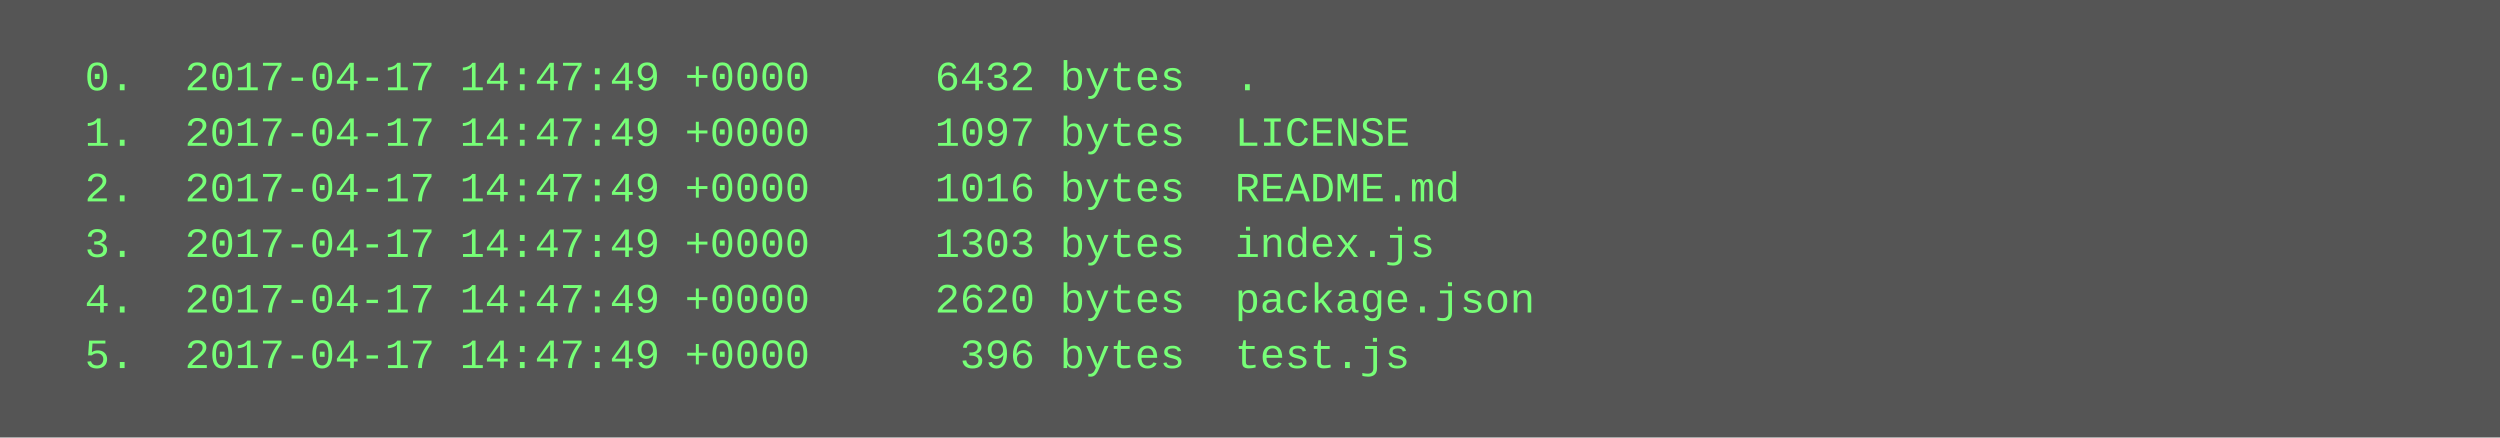
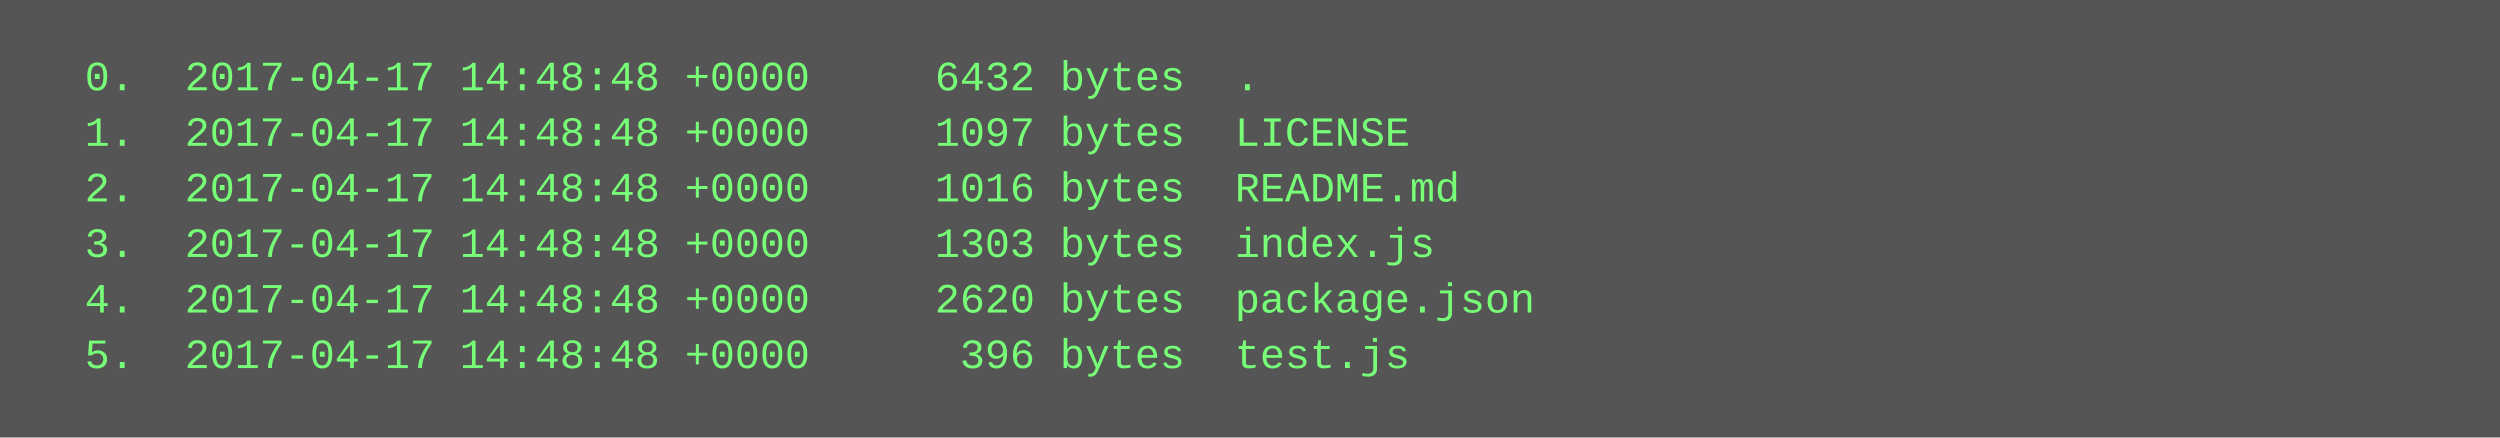
<svg xmlns="http://www.w3.org/2000/svg" height="126" width="720">
  <rect height="126" fill="#555" width="720" />
  <text fill="#7f7" font-family="Courier New" font-size="12" xml:space="preserve">
-     <tspan x="10" y="26">  0.  2017-04-17 14:47:49 +0000     6432 bytes  .</tspan>
-     <tspan x="10" y="42">  1.  2017-04-17 14:47:49 +0000     1097 bytes  LICENSE</tspan>
-     <tspan x="10" y="58">  2.  2017-04-17 14:47:49 +0000     1016 bytes  README.md</tspan>
-     <tspan x="10" y="74">  3.  2017-04-17 14:47:49 +0000     1303 bytes  index.js</tspan>
-     <tspan x="10" y="90">  4.  2017-04-17 14:47:49 +0000     2620 bytes  package.json</tspan>
-     <tspan x="10" y="106">  5.  2017-04-17 14:47:49 +0000      396 bytes  test.js</tspan>
+     <tspan x="10" y="26">  0.  2017-04-17 14:48:48 +0000     6432 bytes  .</tspan>
+     <tspan x="10" y="42">  1.  2017-04-17 14:48:48 +0000     1097 bytes  LICENSE</tspan>
+     <tspan x="10" y="58">  2.  2017-04-17 14:48:48 +0000     1016 bytes  README.md</tspan>
+     <tspan x="10" y="74">  3.  2017-04-17 14:48:48 +0000     1303 bytes  index.js</tspan>
+     <tspan x="10" y="90">  4.  2017-04-17 14:48:48 +0000     2620 bytes  package.json</tspan>
+     <tspan x="10" y="106">  5.  2017-04-17 14:48:48 +0000      396 bytes  test.js</tspan>
  </text>
</svg>
